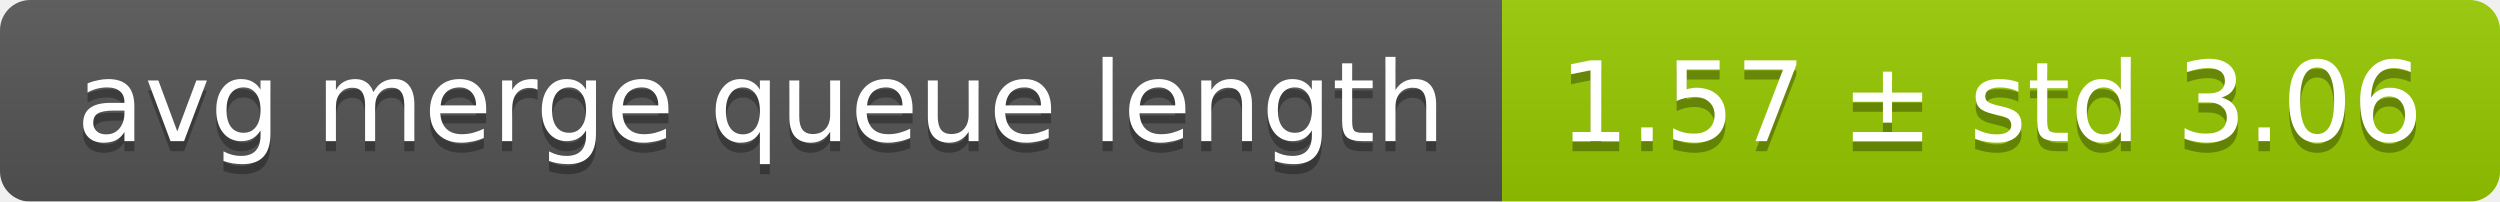
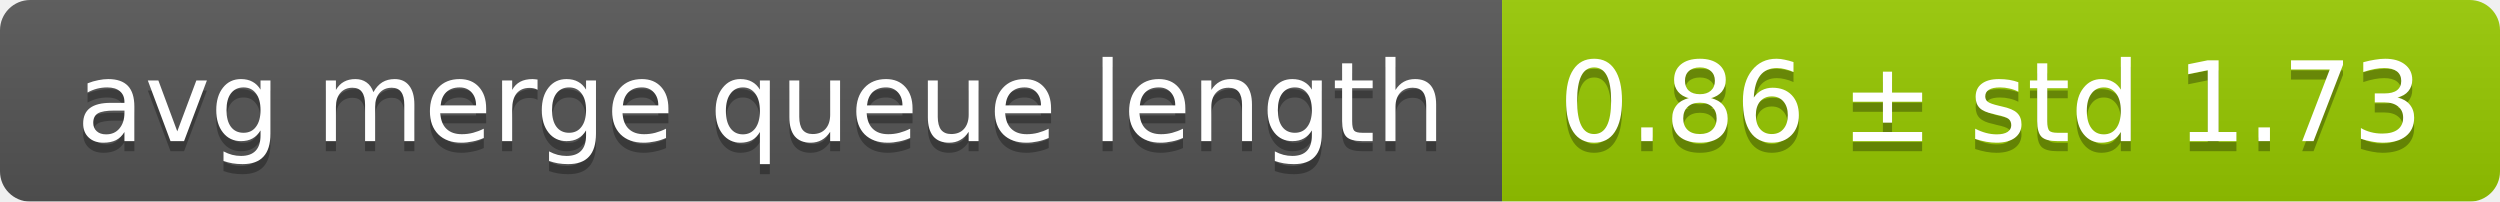
<svg xmlns="http://www.w3.org/2000/svg" width="248" height="20">
  <linearGradient id="smooth" x2="0" y2="100%">
    <stop offset="0" stop-color="#bbb" stop-opacity=".1" />
    <stop offset="1" stop-opacity=".1" />
  </linearGradient>
  <mask id="round">
    <rect width="248" height="20" rx="3" fill="#fff" />
  </mask>
  <g mask="url(#round)">
    <rect width="149" height="20" fill="#555" />
    <rect x="149" width="99" height="20" fill="#97ca00" />
    <rect width="248" height="20" fill="url(#smooth)" />
  </g>
  <g fill="#fff" text-anchor="middle" font-family="DejaVu Sans,Verdana,Geneva,sans-serif" font-size="11">
    <text x="75.5" y="15" fill="#010101" fill-opacity=".3">avg merge queue length</text>
    <text x="75.5" y="14">avg merge queue length</text>
-     <text x="197.5" y="15" fill="#010101" fill-opacity=".3">1.57 ± std 3.06</text>
-     <text x="197.5" y="14">1.57 ± std 3.06</text>
+     <text x="197.5" y="15" fill="#010101" fill-opacity=".3">0.86 ± std 1.73</text>
+     <text x="197.5" y="14">0.86 ± std 1.73</text>
  </g>
</svg>
